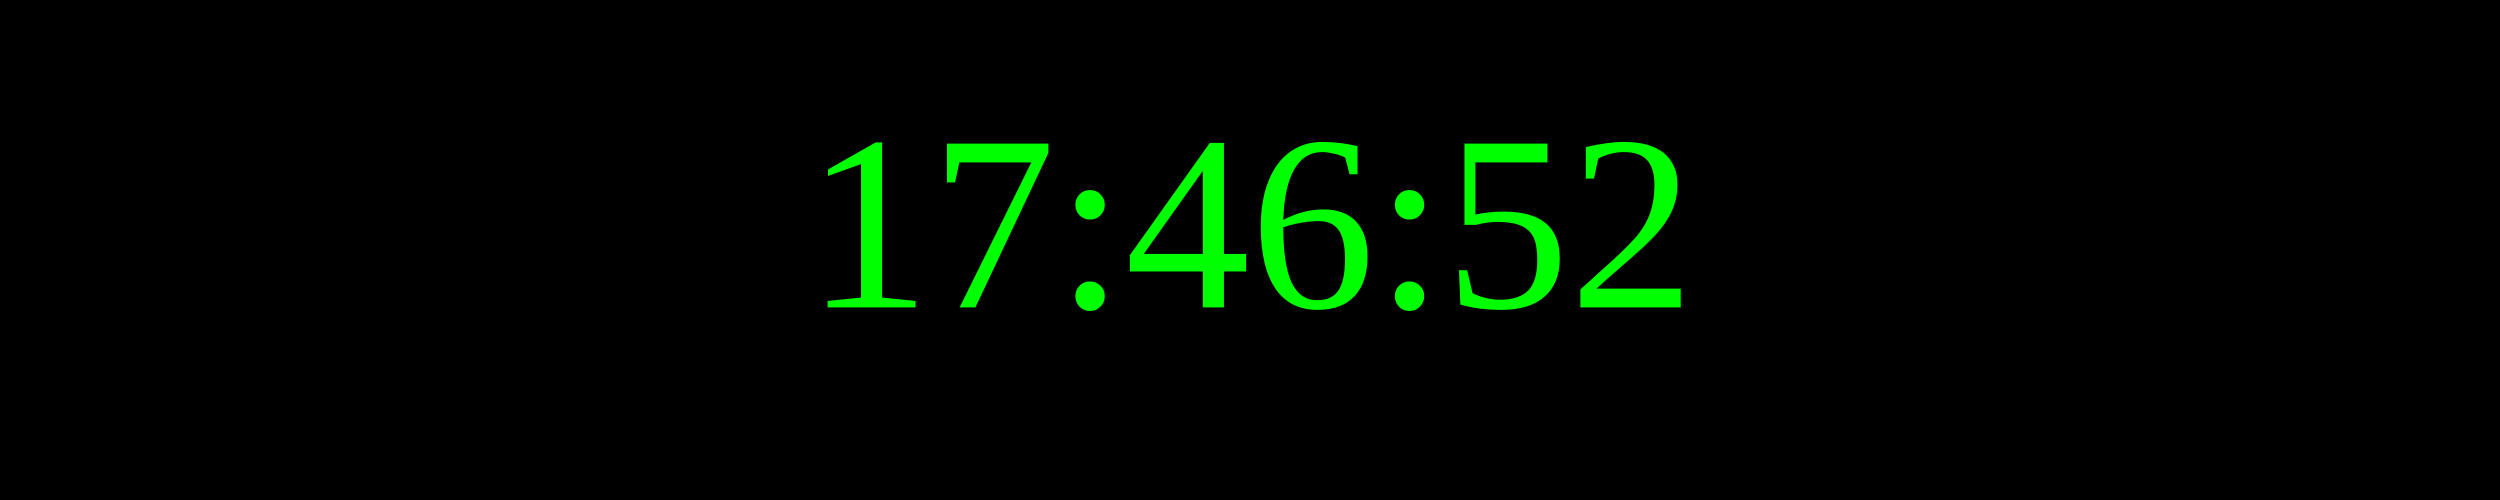
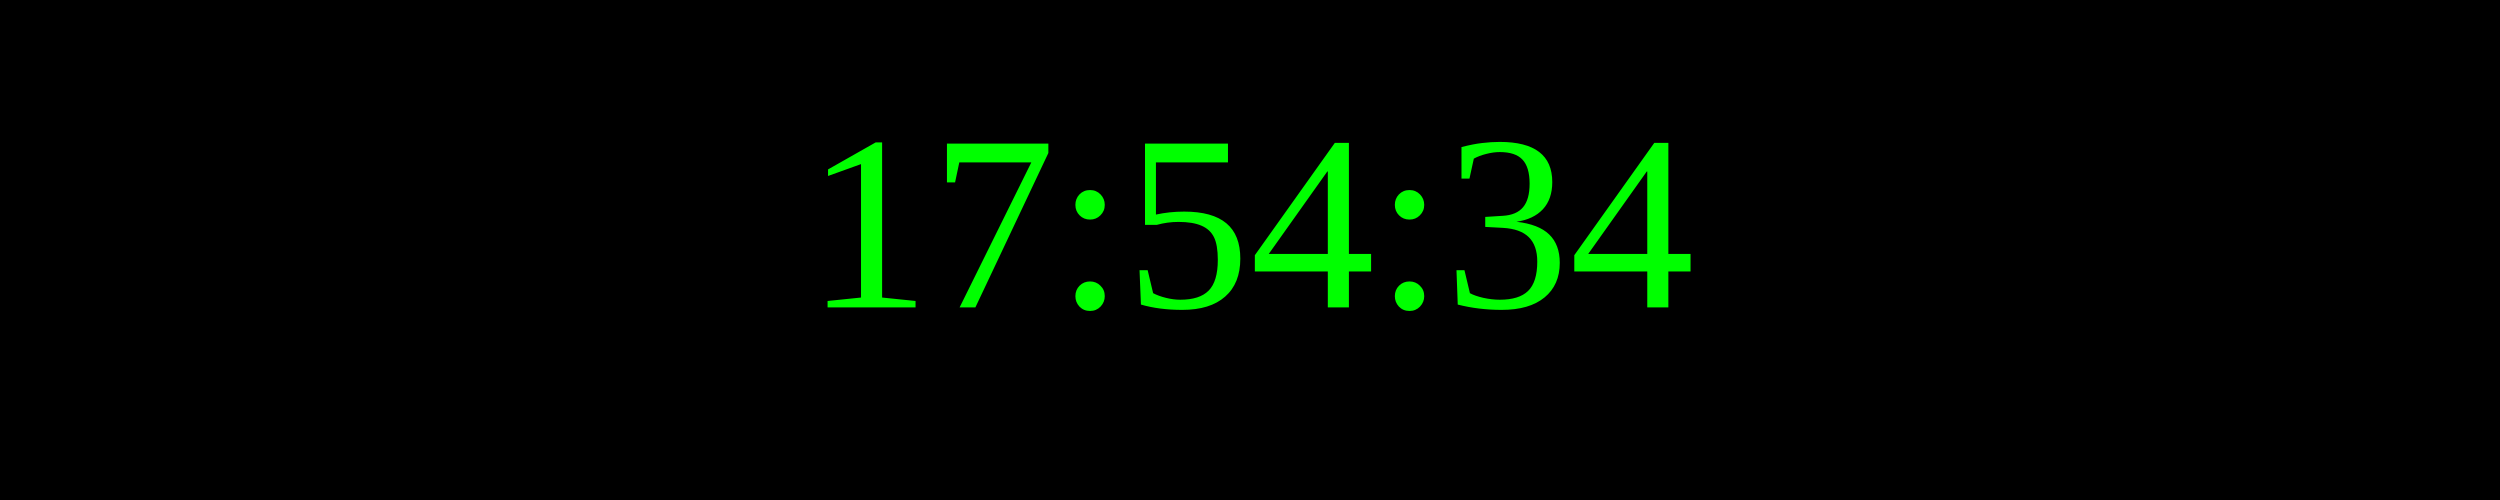
<svg xmlns="http://www.w3.org/2000/svg" width="250" height="50">
  <rect width="100%" height="100%" fill="black" />
  <text x="50%" y="50%" font-size="25" fill="lime" text-anchor="middle" dominant-baseline="middle">
- 17:46:52
+ 17:54:34
</text>
</svg>
